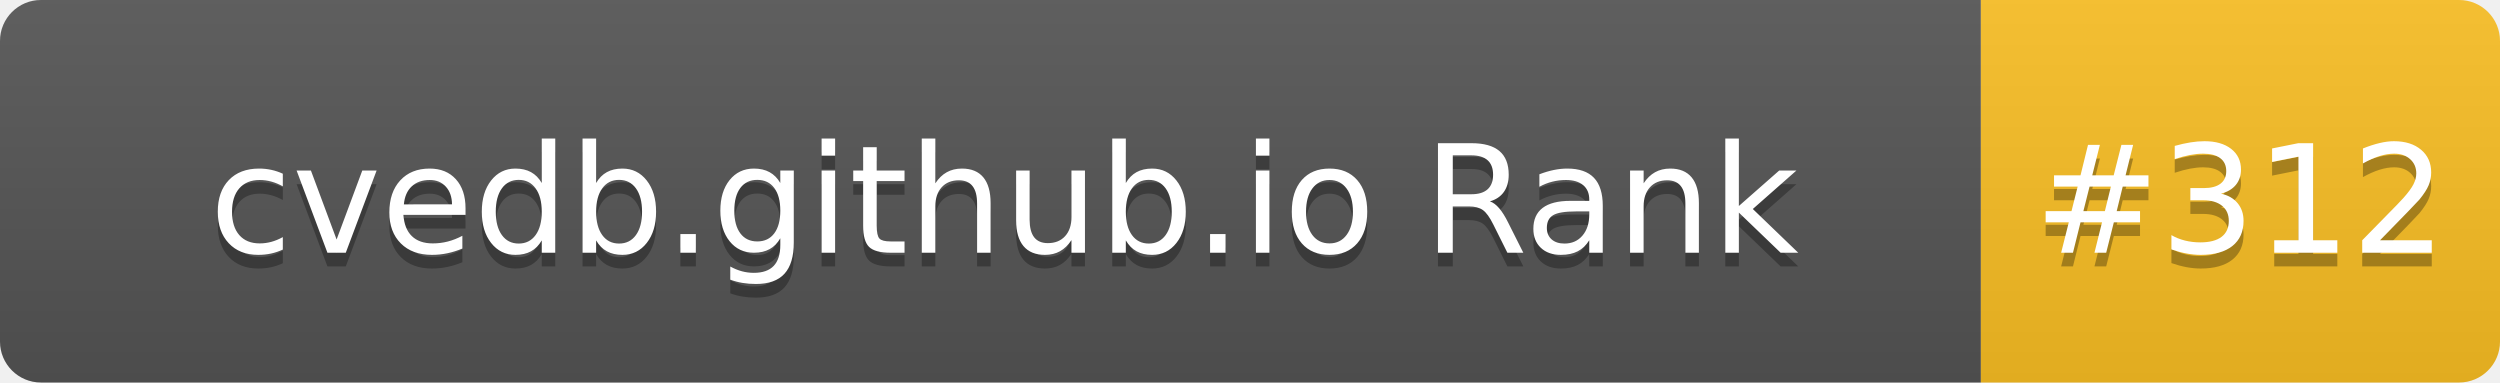
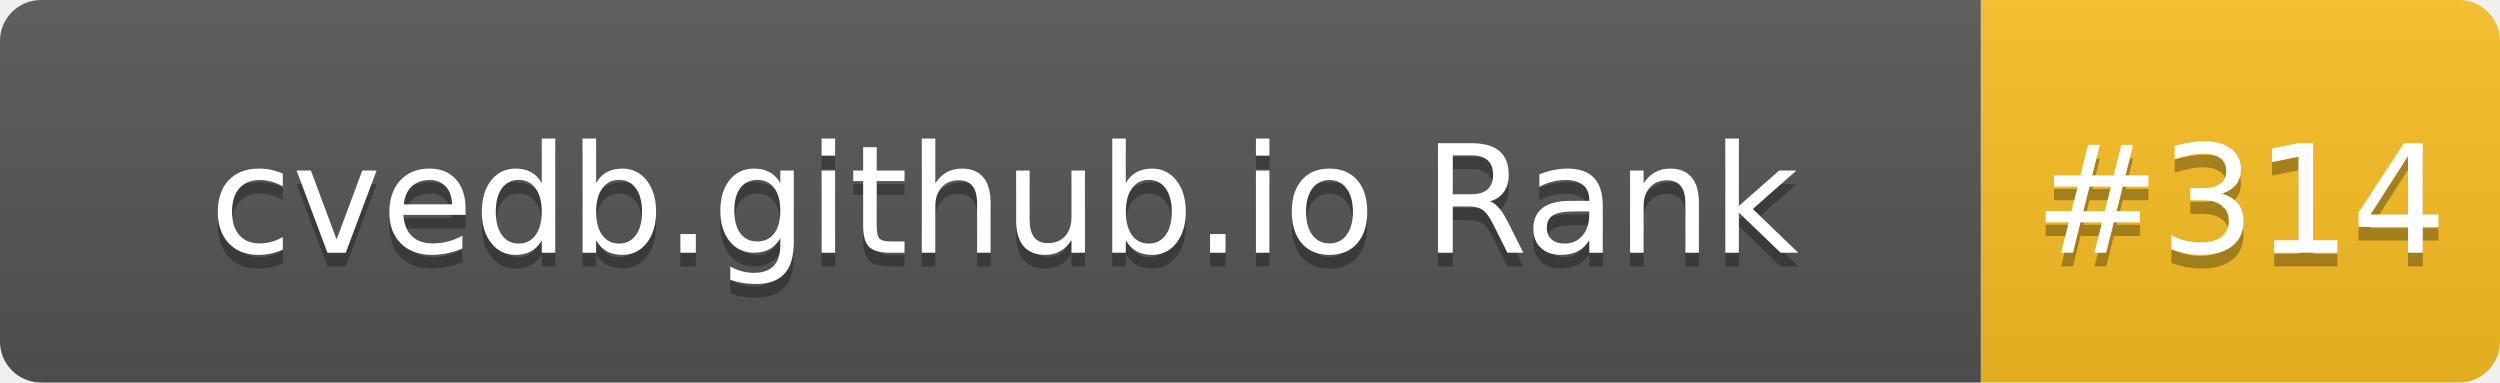
- <svg xmlns="http://www.w3.org/2000/svg" width="183" height="28" role="img" aria-label="cvedb.github.io Rank: #312">
+ <svg xmlns="http://www.w3.org/2000/svg" width="183" height="28" role="img" aria-label="cvedb.github.io Rank: #314">
  <linearGradient id="s" x2="0" y2="100%">
    <stop offset="0" stop-color="#bbb" stop-opacity=".1" />
    <stop offset="1" stop-opacity=".1" />
  </linearGradient>
  <clipPath id="r">
    <rect width="183" height="28" rx="3" fill="#fff" />
  </clipPath>
  <g clip-path="url(#r)">
    <rect width="145" height="28" fill="#555" />
    <rect x="145" width="38" height="28" fill="#FBBF24" />
    <rect width="183" height="28" fill="url(#s)" />
  </g>
  <g fill="#fff" text-anchor="middle" font-family="Verdana,Geneva,DejaVu Sans,sans-serif" text-rendering="geometricPrecision" font-size="110">
    <text aria-hidden="true" x="735" y="195" fill="#010101" fill-opacity=".3" transform="scale(.1)" textLength="1350">cvedb.github.io Rank</text>
    <text x="735" y="185" transform="scale(.1)" fill="#fff" textLength="1350">cvedb.github.io Rank</text>
-     <text aria-hidden="true" x="1640" y="195" fill="#010101" fill-opacity=".3" transform="scale(.1)" textLength="280">#312</text>
-     <text x="1640" y="185" transform="scale(.1)" fill="#fff" textLength="280">#312</text>
+     <text aria-hidden="true" x="1640" y="195" fill="#010101" fill-opacity=".3" transform="scale(.1)" textLength="280">#314</text>
+     <text x="1640" y="185" transform="scale(.1)" fill="#fff" textLength="280">#314</text>
  </g>
</svg>
